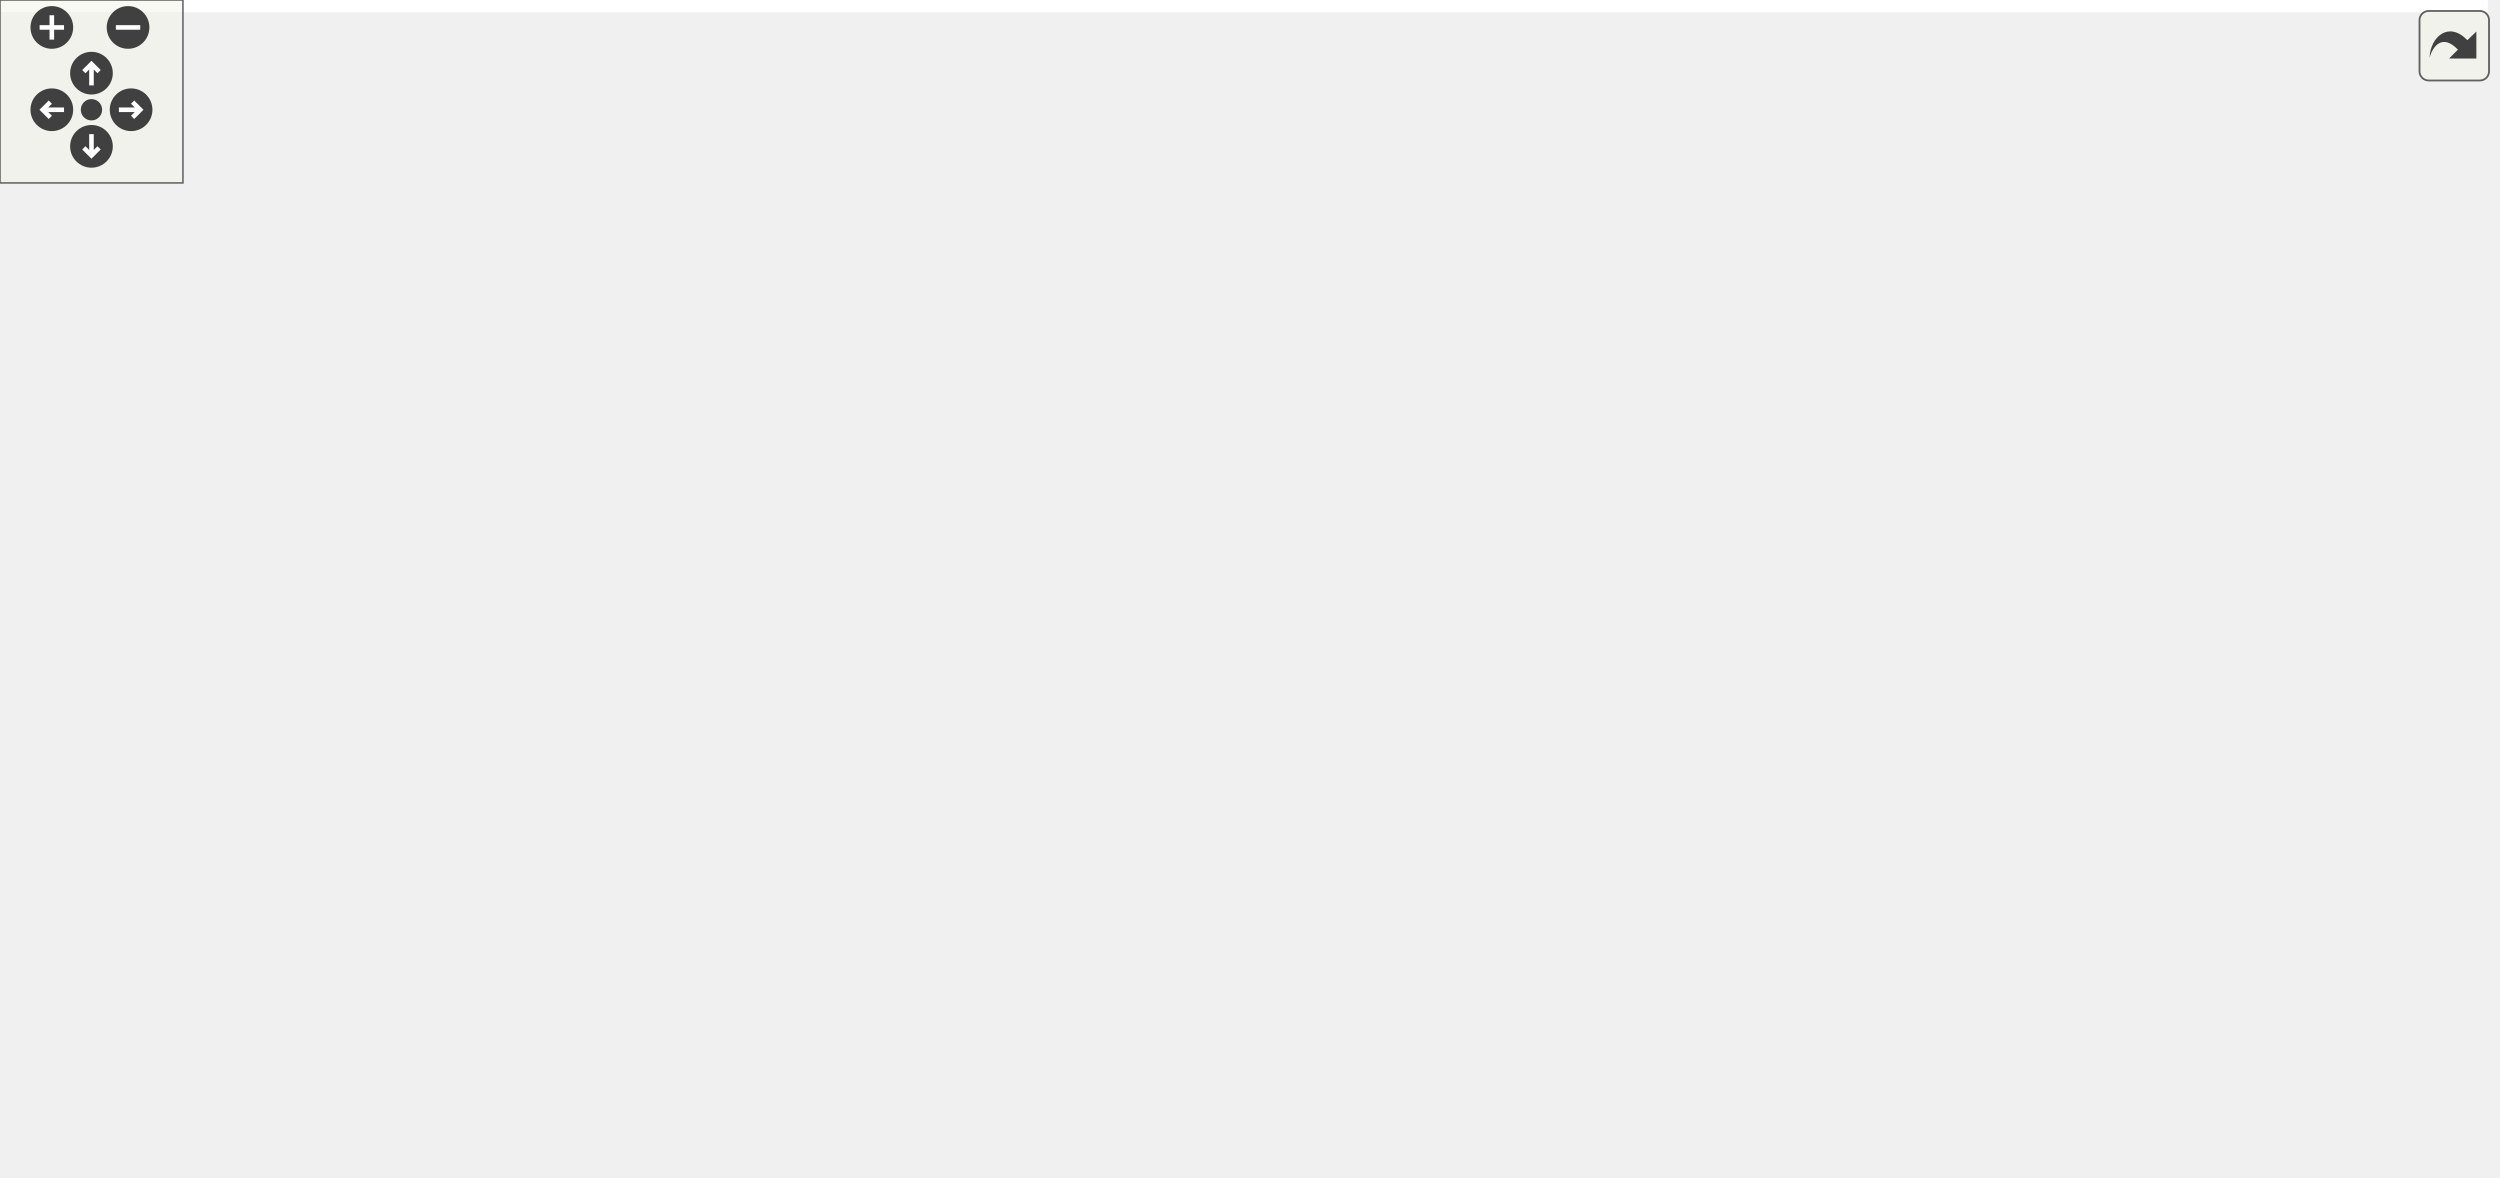
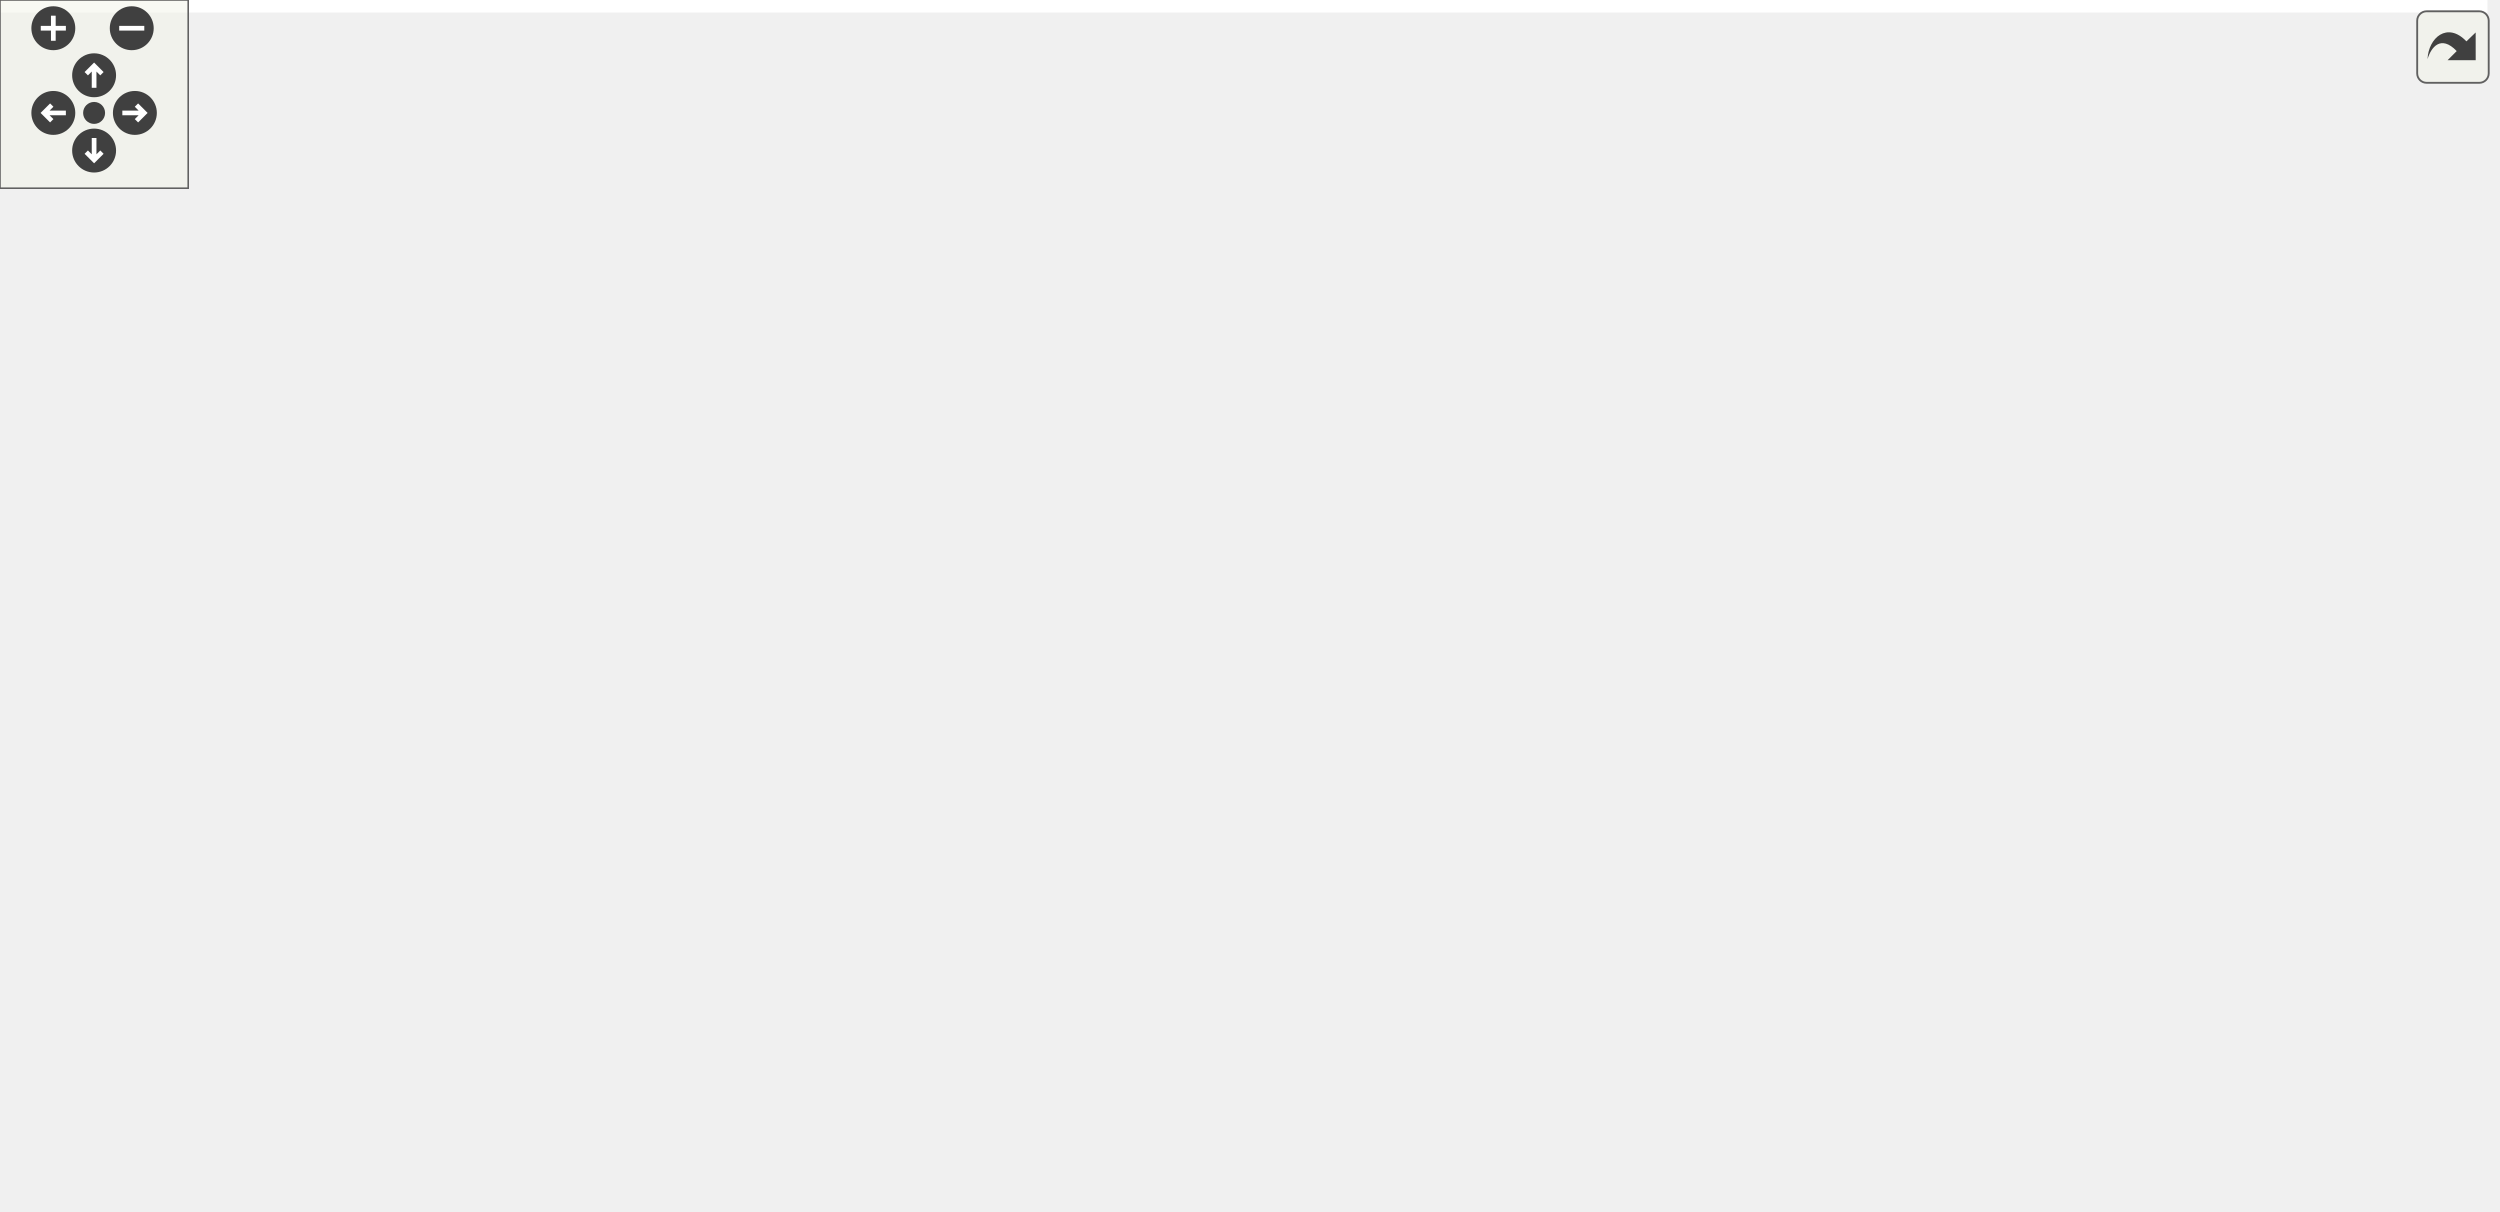
<svg xmlns="http://www.w3.org/2000/svg" xmlns:xlink="http://www.w3.org/1999/xlink" id="main" version="1.1" xml:space="preserve">
  <style type="text/css">
.edge:hover path { stroke: red; }
.edge:hover polygon { stroke: red; fill: red; }
</style>
  <defs>
    <circle id="rim" cx="0" cy="0" r="7" />
    <circle id="rim2" cx="0" cy="0" r="3.5" />
    <g id="zoomPlus">
      <use xlink:href="#rim" fill="#404040">
        <set attributeName="fill" to="#808080" begin="zoomplus.mouseover" end="zoomplus.mouseout" />
      </use>
      <path d="M-4,0h8M0,-4v8" fill="none" stroke="white" stroke-width="1.5" pointer-events="none" />
    </g>
    <g id="zoomMin">
      <use xlink:href="#rim" fill="#404040">
        <set attributeName="fill" to="#808080" begin="zoomminus.mouseover" end="zoomminus.mouseout" />
      </use>
      <path d="M-4,0h8" fill="none" stroke="white" stroke-width="1.5" pointer-events="none" />
    </g>
    <g id="dirArrow">
      <path fill="none" stroke="white" stroke-width="1.5" d="M0,-3.0v7 M-2.5,-0.5L0,-3.0L2.5,-0.5" />
    </g>
    <g id="resetDef">
      <use xlink:href="#rim2" fill="#404040">
        <set attributeName="fill" to="#808080" begin="reset.mouseover" end="reset.mouseout" />
      </use>
    </g>
  </defs>
  <svg id="graph" class="graph">
    <g id="viewport">
-       <polygon fill="white" stroke="none" points="-4,4 -4,-326 816,-326 816,4 -4,4" />
+       <polygon fill="white" stroke="none" points="-4,4 -4,-326 793,-326 793,4 -4,4" />
      <g id="node1" class="node">
-         <polygon fill="#bfbfbf" stroke="black" points="463,-280.5 463,-321.5 609,-321.5 609,-280.5 463,-280.5" />
-         <text text-anchor="start" x="471" y="-309.5" font-family="Helvetica,sans-Serif" font-size="10.00">/home/travis/build</text>
-         <text text-anchor="start" x="471" y="-298.5" font-family="Helvetica,sans-Serif" font-size="10.00">/mgerhardy/simpleai</text>
-         <text text-anchor="middle" x="536" y="-287.5" font-family="Helvetica,sans-Serif" font-size="10.00">/src/ai/conditions/ICondition.h</text>
+         <polygon fill="#bfbfbf" stroke="black" points="440,-280.5 440,-321.5 586,-321.5 586,-280.5 440,-280.5" />
+         <text text-anchor="start" x="448" y="-309.5" font-family="Helvetica,sans-Serif" font-size="10.00">/home/travis/build</text>
+         <text text-anchor="start" x="448" y="-298.5" font-family="Helvetica,sans-Serif" font-size="10.00">/mgerhardy/simpleai</text>
+         <text text-anchor="middle" x="513" y="-287.5" font-family="Helvetica,sans-Serif" font-size="10.00">/src/ai/conditions/ICondition.h</text>
      </g>
      <g id="node2" class="node">
-         <polygon fill="white" stroke="#bfbfbf" points="301.5,-56.5 301.5,-75.5 342.5,-75.5 342.5,-56.5 301.5,-56.5" />
-         <text text-anchor="middle" x="322" y="-63.5" font-family="Helvetica,sans-Serif" font-size="10.00">string</text>
+         <polygon fill="white" stroke="#bfbfbf" points="287.5,-56.5 287.5,-75.5 328.5,-75.5 328.5,-56.5 287.5,-56.5" />
+         <text text-anchor="middle" x="308" y="-63.5" font-family="Helvetica,sans-Serif" font-size="10.00">string</text>
      </g>
      <g id="edge1" class="edge">
-         <path fill="none" stroke="midnightblue" d="M462.985,-281.482C414.827,-265.215 354.939,-236.377 323,-188 302.432,-156.846 309.937,-110.64 316.451,-85.29" />
-         <polygon fill="midnightblue" stroke="midnightblue" points="319.86,-86.096 319.184,-75.522 313.119,-84.209 319.86,-86.096" />
+         <path fill="none" stroke="midnightblue" d="M439.985,-281.482C391.827,-265.215 331.939,-236.377 300,-188 279.295,-156.639 291.353,-110.184 300.552,-84.931" />
+         <polygon fill="midnightblue" stroke="midnightblue" points="303.852,-86.101 304.215,-75.513 297.328,-83.564 303.852,-86.101" />
      </g>
      <g id="node3" class="node">
-         <polygon fill="white" stroke="#bfbfbf" points="522,-112.5 522,-131.5 566,-131.5 566,-112.5 522,-112.5" />
-         <text text-anchor="middle" x="544" y="-119.5" font-family="Helvetica,sans-Serif" font-size="10.00">vector</text>
+         <polygon fill="white" stroke="#bfbfbf" points="499,-112.5 499,-131.5 543,-131.5 543,-112.5 499,-112.5" />
+         <text text-anchor="middle" x="521" y="-119.5" font-family="Helvetica,sans-Serif" font-size="10.00">vector</text>
      </g>
      <g id="edge2" class="edge">
-         <path fill="none" stroke="midnightblue" d="M536.887,-280.382C538.437,-246.082 541.62,-175.658 543.147,-141.883" />
-         <polygon fill="midnightblue" stroke="midnightblue" points="546.657,-141.732 543.612,-131.584 539.664,-141.416 546.657,-141.732" />
+         <path fill="none" stroke="midnightblue" d="M513.887,-280.382C515.437,-246.082 518.62,-175.658 520.147,-141.883" />
+         <polygon fill="midnightblue" stroke="midnightblue" points="523.657,-141.732 520.612,-131.584 516.664,-141.416 523.657,-141.732" />
      </g>
      <g id="node4" class="node">
-         <polygon fill="white" stroke="#bfbfbf" points="760,-224.5 760,-243.5 812,-243.5 812,-224.5 760,-224.5" />
-         <text text-anchor="middle" x="786" y="-231.5" font-family="Helvetica,sans-Serif" font-size="10.00">sstream</text>
+         <polygon fill="white" stroke="#bfbfbf" points="737,-224.5 737,-243.5 789,-243.5 789,-224.5 737,-224.5" />
+         <text text-anchor="middle" x="763" y="-231.5" font-family="Helvetica,sans-Serif" font-size="10.00">sstream</text>
      </g>
      <g id="edge3" class="edge">
-         <path fill="none" stroke="midnightblue" d="M609.319,-280.937C655.676,-268.884 713.543,-253.839 750.147,-244.322" />
-         <polygon fill="midnightblue" stroke="midnightblue" points="751.082,-247.695 759.88,-241.791 749.321,-240.92 751.082,-247.695" />
+         <path fill="none" stroke="midnightblue" d="M586.319,-280.937C632.676,-268.884 690.543,-253.839 727.147,-244.322" />
+         <polygon fill="midnightblue" stroke="midnightblue" points="728.082,-247.695 736.88,-241.791 726.321,-240.92 728.082,-247.695" />
      </g>
      <g id="node5" class="node">
-         <polygon fill="white" stroke="#bfbfbf" points="670,-112.5 670,-131.5 722,-131.5 722,-112.5 670,-112.5" />
-         <text text-anchor="middle" x="696" y="-119.5" font-family="Helvetica,sans-Serif" font-size="10.00">memory</text>
+         <polygon fill="white" stroke="#bfbfbf" points="647,-112.5 647,-131.5 699,-131.5 699,-112.5 647,-112.5" />
+         <text text-anchor="middle" x="673" y="-119.5" font-family="Helvetica,sans-Serif" font-size="10.00">memory</text>
      </g>
      <g id="edge4" class="edge">
-         <path fill="none" stroke="midnightblue" d="M609.405,-296.288C646.505,-290.237 688.531,-276.095 712,-244 734.425,-213.332 717.59,-166.268 705.488,-140.819" />
-         <polygon fill="midnightblue" stroke="midnightblue" points="708.488,-138.994 700.871,-131.63 702.233,-142.137 708.488,-138.994" />
+         <path fill="none" stroke="midnightblue" d="M586.405,-296.288C623.505,-290.237 665.531,-276.095 689,-244 711.425,-213.332 694.59,-166.268 682.488,-140.819" />
+         <polygon fill="midnightblue" stroke="midnightblue" points="685.488,-138.994 677.871,-131.63 679.233,-142.137 685.488,-138.994" />
      </g>
      <g id="node6" class="node">
        <g id="a_node6">
          <a xlink:href="MemoryAllocator_8h.html" target="_top" xlink:title="common/MemoryAllocator.h">
-             <polygon fill="white" stroke="black" points="564.5,-224.5 564.5,-243.5 703.5,-243.5 703.5,-224.5 564.5,-224.5" />
-             <text text-anchor="middle" x="634" y="-231.5" font-family="Helvetica,sans-Serif" font-size="10.00">common/MemoryAllocator.h</text>
+             <polygon fill="white" stroke="black" points="541.5,-224.5 541.5,-243.5 680.5,-243.5 680.5,-224.5 541.5,-224.5" />
+             <text text-anchor="middle" x="611" y="-231.5" font-family="Helvetica,sans-Serif" font-size="10.00">common/MemoryAllocator.h</text>
          </a>
        </g>
      </g>
      <g id="edge5" class="edge">
-         <path fill="none" stroke="midnightblue" d="M565.403,-280.498C580.573,-270.436 598.743,-258.385 612.57,-249.214" />
-         <polygon fill="midnightblue" stroke="midnightblue" points="614.556,-252.097 620.955,-243.652 610.687,-246.263 614.556,-252.097" />
+         <path fill="none" stroke="midnightblue" d="M542.403,-280.498C557.573,-270.436 575.743,-258.385 589.57,-249.214" />
+         <polygon fill="midnightblue" stroke="midnightblue" points="591.556,-252.097 597.955,-243.652 587.687,-246.263 591.556,-252.097" />
      </g>
      <g id="node7" class="node">
        <g id="a_node7">
          <a xlink:href="Thread_8h.html" target="_top" xlink:title="common/Thread.h">
-             <polygon fill="white" stroke="black" points="137.5,-224.5 137.5,-243.5 232.5,-243.5 232.5,-224.5 137.5,-224.5" />
-             <text text-anchor="middle" x="185" y="-231.5" font-family="Helvetica,sans-Serif" font-size="10.00">common/Thread.h</text>
+             <polygon fill="white" stroke="black" points="114.5,-224.5 114.5,-243.5 209.5,-243.5 209.5,-224.5 114.5,-224.5" />
+             <text text-anchor="middle" x="162" y="-231.5" font-family="Helvetica,sans-Serif" font-size="10.00">common/Thread.h</text>
          </a>
        </g>
      </g>
      <g id="edge7" class="edge">
-         <path fill="none" stroke="midnightblue" d="M462.846,-286.453C396.847,-274.231 301.164,-256.512 241.055,-245.381" />
-         <polygon fill="midnightblue" stroke="midnightblue" points="241.463,-241.897 230.992,-243.517 240.188,-248.78 241.463,-241.897" />
-       </g>
-       <g id="node18" class="node">
-         <g id="a_node18">
+         <path fill="none" stroke="midnightblue" d="M439.846,-286.453C373.847,-274.231 278.164,-256.512 218.055,-245.381" />
+         <polygon fill="midnightblue" stroke="midnightblue" points="218.463,-241.897 207.992,-243.517 217.188,-248.78 218.463,-241.897" />
+       </g>
+       <g id="node19" class="node">
+         <g id="a_node19">
          <a xlink:href="AIFactories_8h.html" target="_top" xlink:title="AIFactories.h">
-             <polygon fill="white" stroke="black" points="432.5,-224.5 432.5,-243.5 507.5,-243.5 507.5,-224.5 432.5,-224.5" />
-             <text text-anchor="middle" x="470" y="-231.5" font-family="Helvetica,sans-Serif" font-size="10.00">AIFactories.h</text>
+             <polygon fill="white" stroke="black" points="409.5,-224.5 409.5,-243.5 484.5,-243.5 484.5,-224.5 409.5,-224.5" />
+             <text text-anchor="middle" x="447" y="-231.5" font-family="Helvetica,sans-Serif" font-size="10.00">AIFactories.h</text>
          </a>
        </g>
      </g>
      <g id="edge20" class="edge">
-         <path fill="none" stroke="midnightblue" d="M516.198,-280.498C506.565,-271.011 495.137,-259.756 486.056,-250.813" />
-         <polygon fill="midnightblue" stroke="midnightblue" points="488.366,-248.176 478.786,-243.652 483.455,-253.163 488.366,-248.176" />
+         <path fill="none" stroke="midnightblue" d="M493.198,-280.498C483.565,-271.011 472.137,-259.756 463.056,-250.813" />
+         <polygon fill="midnightblue" stroke="midnightblue" points="465.366,-248.176 455.786,-243.652 460.455,-253.163 465.366,-248.176" />
      </g>
      <g id="edge6" class="edge">
-         <path fill="none" stroke="midnightblue" d="M638.865,-224.368C649.052,-206.296 672.791,-164.176 686.245,-140.307" />
-         <polygon fill="midnightblue" stroke="midnightblue" points="689.296,-142.022 691.158,-131.591 683.198,-138.584 689.296,-142.022" />
+         <path fill="none" stroke="midnightblue" d="M615.865,-224.368C626.052,-206.296 649.791,-164.176 663.245,-140.307" />
+         <polygon fill="midnightblue" stroke="midnightblue" points="666.296,-142.022 668.158,-131.591 660.198,-138.584 666.296,-142.022" />
      </g>
      <g id="node8" class="node">
        <g id="a_node8">
          <a xlink:href="Types_8h.html" target="_top" xlink:title="Types.h">
-             <polygon fill="white" stroke="black" points="194,-112.5 194,-131.5 246,-131.5 246,-112.5 194,-112.5" />
-             <text text-anchor="middle" x="220" y="-119.5" font-family="Helvetica,sans-Serif" font-size="10.00">Types.h</text>
+             <polygon fill="white" stroke="black" points="163,-112.5 163,-131.5 215,-131.5 215,-112.5 163,-112.5" />
+             <text text-anchor="middle" x="189" y="-119.5" font-family="Helvetica,sans-Serif" font-size="10.00">Types.h</text>
          </a>
        </g>
      </g>
      <g id="edge8" class="edge">
-         <path fill="none" stroke="midnightblue" d="M175.398,-224.498C162.498,-211.998 142.351,-187.98 153,-168 160.55,-153.834 174.761,-143.335 188.158,-136.058" />
-         <polygon fill="midnightblue" stroke="midnightblue" points="189.834,-139.133 197.212,-131.529 186.702,-132.872 189.834,-139.133" />
-       </g>
-       <g id="node15" class="node">
-         <polygon fill="white" stroke="#bfbfbf" points="226,-168.5 226,-187.5 270,-187.5 270,-168.5 226,-168.5" />
-         <text text-anchor="middle" x="248" y="-175.5" font-family="Helvetica,sans-Serif" font-size="10.00">thread</text>
+         <path fill="none" stroke="midnightblue" d="M152.132,-224.163C139.419,-211.652 120.068,-188.066 130,-168 136.603,-154.659 149.265,-144.194 161.171,-136.726" />
+         <polygon fill="midnightblue" stroke="midnightblue" points="163.118,-139.643 170.016,-131.602 159.609,-133.587 163.118,-139.643" />
+       </g>
+       <g id="node16" class="node">
+         <polygon fill="white" stroke="#bfbfbf" points="203,-168.5 203,-187.5 247,-187.5 247,-168.5 203,-168.5" />
+         <text text-anchor="middle" x="225" y="-175.5" font-family="Helvetica,sans-Serif" font-size="10.00">thread</text>
      </g>
      <g id="edge17" class="edge">
-         <path fill="none" stroke="midnightblue" d="M195.122,-224.324C204.526,-216.263 218.744,-204.077 230.069,-194.369" />
-         <polygon fill="midnightblue" stroke="midnightblue" points="232.379,-196.999 237.694,-187.834 227.823,-191.684 232.379,-196.999" />
-       </g>
-       <g id="node16" class="node">
-         <polygon fill="white" stroke="#bfbfbf" points="62,-168.5 62,-187.5 106,-187.5 106,-168.5 62,-168.5" />
-         <text text-anchor="middle" x="84" y="-175.5" font-family="Helvetica,sans-Serif" font-size="10.00">mutex</text>
+         <path fill="none" stroke="midnightblue" d="M172.122,-224.324C181.526,-216.263 195.744,-204.077 207.069,-194.369" />
+         <polygon fill="midnightblue" stroke="midnightblue" points="209.379,-196.999 214.694,-187.834 204.823,-191.684 209.379,-196.999" />
+       </g>
+       <g id="node17" class="node">
+         <polygon fill="white" stroke="#bfbfbf" points="39,-168.5 39,-187.5 83,-187.5 83,-168.5 39,-168.5" />
+         <text text-anchor="middle" x="61" y="-175.5" font-family="Helvetica,sans-Serif" font-size="10.00">mutex</text>
      </g>
      <g id="edge18" class="edge">
-         <path fill="none" stroke="midnightblue" d="M168.773,-224.324C152.649,-215.703 127.7,-202.364 109.036,-192.386" />
-         <polygon fill="midnightblue" stroke="midnightblue" points="110.656,-189.283 100.187,-187.655 107.356,-195.456 110.656,-189.283" />
-       </g>
-       <g id="node17" class="node">
-         <polygon fill="white" stroke="#bfbfbf" points="162,-168.5 162,-187.5 208,-187.5 208,-168.5 162,-168.5" />
-         <text text-anchor="middle" x="185" y="-175.5" font-family="Helvetica,sans-Serif" font-size="10.00">atomic</text>
+         <path fill="none" stroke="midnightblue" d="M145.773,-224.324C129.649,-215.703 104.7,-202.364 86.036,-192.386" />
+         <polygon fill="midnightblue" stroke="midnightblue" points="87.656,-189.283 77.187,-187.655 84.356,-195.456 87.656,-189.283" />
+       </g>
+       <g id="node18" class="node">
+         <polygon fill="white" stroke="#bfbfbf" points="139,-168.5 139,-187.5 185,-187.5 185,-168.5 139,-168.5" />
+         <text text-anchor="middle" x="162" y="-175.5" font-family="Helvetica,sans-Serif" font-size="10.00">atomic</text>
      </g>
      <g id="edge19" class="edge">
-         <path fill="none" stroke="midnightblue" d="M185,-224.083C185,-217.006 185,-206.861 185,-197.986" />
-         <polygon fill="midnightblue" stroke="midnightblue" points="188.5,-197.751 185,-187.751 181.5,-197.751 188.5,-197.751" />
+         <path fill="none" stroke="midnightblue" d="M162,-224.083C162,-217.006 162,-206.861 162,-197.986" />
+         <polygon fill="midnightblue" stroke="midnightblue" points="165.5,-197.751 162,-187.751 158.5,-197.751 165.5,-197.751" />
      </g>
      <g id="edge13" class="edge">
-         <path fill="none" stroke="midnightblue" d="M236.388,-112.324C252.671,-103.703 277.867,-90.364 296.716,-80.385" />
-         <polygon fill="midnightblue" stroke="midnightblue" points="298.452,-83.427 305.653,-75.654 295.177,-77.24 298.452,-83.427" />
+         <path fill="none" stroke="midnightblue" d="M207.856,-112.444C227.266,-103.636 257.73,-89.812 279.965,-79.722" />
+         <polygon fill="midnightblue" stroke="midnightblue" points="281.572,-82.836 289.232,-75.516 278.68,-76.462 281.572,-82.836" />
      </g>
      <g id="node9" class="node">
        <g id="a_node9">
          <a xlink:href="Log_8h.html" target="_top" xlink:title="Log.h">
-             <polygon fill="white" stroke="black" points="35.5,-56.5 35.5,-75.5 76.5,-75.5 76.5,-56.5 35.5,-56.5" />
-             <text text-anchor="middle" x="56" y="-63.5" font-family="Helvetica,sans-Serif" font-size="10.00">Log.h</text>
+             <polygon fill="white" stroke="black" points="228.5,-56.5 228.5,-75.5 269.5,-75.5 269.5,-56.5 228.5,-56.5" />
+             <text text-anchor="middle" x="249" y="-63.5" font-family="Helvetica,sans-Serif" font-size="10.00">Log.h</text>
          </a>
        </g>
      </g>
      <g id="edge9" class="edge">
-         <path fill="none" stroke="midnightblue" d="M194.014,-112.444C164.801,-102.825 117.42,-87.224 86.483,-77.037" />
-         <polygon fill="midnightblue" stroke="midnightblue" points="87.265,-73.61 76.672,-73.807 85.076,-80.259 87.265,-73.61" />
+         <path fill="none" stroke="midnightblue" d="M198.64,-112.324C207.51,-104.341 220.875,-92.313 231.608,-82.653" />
+         <polygon fill="midnightblue" stroke="midnightblue" points="234.093,-85.125 239.185,-75.834 229.41,-79.922 234.093,-85.125" />
+       </g>
+       <g id="node13" class="node">
+         <polygon fill="white" stroke="#bfbfbf" points="-0.5,-56.5 -0.5,-75.5 82.5,-75.5 82.5,-56.5 -0.5,-56.5" />
+         <text text-anchor="middle" x="41" y="-63.5" font-family="Helvetica,sans-Serif" font-size="10.00">unordered_map</text>
+       </g>
+       <g id="edge14" class="edge">
+         <path fill="none" stroke="midnightblue" d="M165.549,-112.444C140.867,-103.438 101.815,-89.189 74.023,-79.049" />
+         <polygon fill="midnightblue" stroke="midnightblue" points="74.935,-75.656 64.341,-75.516 72.536,-82.232 74.935,-75.656" />
+       </g>
+       <g id="node14" class="node">
+         <polygon fill="white" stroke="#bfbfbf" points="100.5,-56.5 100.5,-75.5 149.5,-75.5 149.5,-56.5 100.5,-56.5" />
+         <text text-anchor="middle" x="125" y="-63.5" font-family="Helvetica,sans-Serif" font-size="10.00">cassert</text>
+       </g>
+       <g id="edge15" class="edge">
+         <path fill="none" stroke="midnightblue" d="M178.717,-112.324C169.164,-104.263 154.72,-92.076 143.216,-82.37" />
+         <polygon fill="midnightblue" stroke="midnightblue" points="145.37,-79.608 135.47,-75.834 140.856,-84.958 145.37,-79.608" />
+       </g>
+       <g id="node15" class="node">
+         <polygon fill="white" stroke="#bfbfbf" points="167.5,-56.5 167.5,-75.5 210.5,-75.5 210.5,-56.5 167.5,-56.5" />
+         <text text-anchor="middle" x="189" y="-63.5" font-family="Helvetica,sans-Serif" font-size="10.00">cstdio</text>
+       </g>
+       <g id="edge16" class="edge">
+         <path fill="none" stroke="midnightblue" d="M189,-112.083C189,-105.006 189,-94.861 189,-85.987" />
+         <polygon fill="midnightblue" stroke="midnightblue" points="192.5,-85.751 189,-75.751 185.5,-85.751 192.5,-85.751" />
      </g>
      <g id="node10" class="node">
-         <polygon fill="white" stroke="#bfbfbf" points="191.5,-0.5 191.5,-19.5 234.5,-19.5 234.5,-0.5 191.5,-0.5" />
-         <text text-anchor="middle" x="213" y="-7.5" font-family="Helvetica,sans-Serif" font-size="10.00">cstdio</text>
-       </g>
-       <g id="edge16" class="edge">
-         <path fill="none" stroke="midnightblue" d="M229.553,-112.439C241.924,-100.256 261.006,-77.057 253,-56 248.665,-44.598 239.969,-34.239 231.79,-26.343" />
-         <polygon fill="midnightblue" stroke="midnightblue" points="234.041,-23.66 224.266,-19.573 229.358,-28.863 234.041,-23.66" />
-       </g>
-       <g id="node13" class="node">
-         <polygon fill="white" stroke="#bfbfbf" points="94.5,-56.5 94.5,-75.5 177.5,-75.5 177.5,-56.5 94.5,-56.5" />
-         <text text-anchor="middle" x="136" y="-63.5" font-family="Helvetica,sans-Serif" font-size="10.00">unordered_map</text>
-       </g>
-       <g id="edge14" class="edge">
-         <path fill="none" stroke="midnightblue" d="M206.504,-112.324C193.4,-103.9 173.288,-90.971 157.893,-81.074" />
-         <polygon fill="midnightblue" stroke="midnightblue" points="159.767,-78.118 149.463,-75.654 155.982,-84.006 159.767,-78.118" />
-       </g>
-       <g id="node14" class="node">
-         <polygon fill="white" stroke="#bfbfbf" points="195.5,-56.5 195.5,-75.5 244.5,-75.5 244.5,-56.5 195.5,-56.5" />
-         <text text-anchor="middle" x="220" y="-63.5" font-family="Helvetica,sans-Serif" font-size="10.00">cassert</text>
-       </g>
-       <g id="edge15" class="edge">
-         <path fill="none" stroke="midnightblue" d="M220,-112.083C220,-105.006 220,-94.861 220,-85.987" />
-         <polygon fill="midnightblue" stroke="midnightblue" points="223.5,-85.751 220,-75.751 216.5,-85.751 223.5,-85.751" />
+         <polygon fill="white" stroke="#bfbfbf" points="159,-0.5 159,-19.5 205,-19.5 205,-0.5 159,-0.5" />
+         <text text-anchor="middle" x="182" y="-7.5" font-family="Helvetica,sans-Serif" font-size="10.00">stdio.h</text>
      </g>
      <g id="edge10" class="edge">
-         <path fill="none" stroke="midnightblue" d="M76.525,-57.94C103.376,-48.705 150.672,-32.438 181.926,-21.688" />
-         <polygon fill="midnightblue" stroke="midnightblue" points="183.145,-24.97 191.463,-18.408 180.868,-18.35 183.145,-24.97" />
+         <path fill="none" stroke="midnightblue" d="M238.235,-56.324C228.234,-48.263 213.113,-36.077 201.07,-26.369" />
+         <polygon fill="midnightblue" stroke="midnightblue" points="202.943,-23.384 192.961,-19.834 198.55,-28.834 202.943,-23.384" />
      </g>
      <g id="node11" class="node">
-         <polygon fill="white" stroke="#bfbfbf" points="64.5,-0.5 64.5,-19.5 113.5,-19.5 113.5,-0.5 64.5,-0.5" />
-         <text text-anchor="middle" x="89" y="-7.5" font-family="Helvetica,sans-Serif" font-size="10.00">cstdarg</text>
+         <polygon fill="white" stroke="#bfbfbf" points="223,-0.5 223,-19.5 275,-19.5 275,-0.5 223,-0.5" />
+         <text text-anchor="middle" x="249" y="-7.5" font-family="Helvetica,sans-Serif" font-size="10.00">stdarg.h</text>
      </g>
      <g id="edge11" class="edge">
-         <path fill="none" stroke="midnightblue" d="M61.449,-56.083C66.014,-48.613 72.668,-37.724 78.293,-28.52" />
-         <polygon fill="midnightblue" stroke="midnightblue" points="81.424,-30.109 83.652,-19.751 75.451,-26.459 81.424,-30.109" />
+         <path fill="none" stroke="midnightblue" d="M249,-56.083C249,-49.006 249,-38.861 249,-29.986" />
+         <polygon fill="midnightblue" stroke="midnightblue" points="252.5,-29.751 249,-19.751 245.5,-29.751 252.5,-29.751" />
      </g>
      <g id="node12" class="node">
-         <polygon fill="white" stroke="#bfbfbf" points="0,-0.5 0,-19.5 46,-19.5 46,-0.5 0,-0.5" />
-         <text text-anchor="middle" x="23" y="-7.5" font-family="Helvetica,sans-Serif" font-size="10.00">cstring</text>
+         <polygon fill="white" stroke="#bfbfbf" points="293.5,-0.5 293.5,-19.5 342.5,-19.5 342.5,-0.5 293.5,-0.5" />
+         <text text-anchor="middle" x="318" y="-7.5" font-family="Helvetica,sans-Serif" font-size="10.00">string.h</text>
      </g>
      <g id="edge12" class="edge">
-         <path fill="none" stroke="midnightblue" d="M50.551,-56.083C45.986,-48.613 39.332,-37.724 33.707,-28.52" />
-         <polygon fill="midnightblue" stroke="midnightblue" points="36.549,-26.459 28.348,-19.751 30.576,-30.109 36.549,-26.459" />
+         <path fill="none" stroke="midnightblue" d="M260.086,-56.324C270.486,-48.185 286.261,-35.84 298.722,-26.087" />
+         <polygon fill="midnightblue" stroke="midnightblue" points="300.994,-28.753 306.712,-19.834 296.68,-23.241 300.994,-28.753" />
      </g>
      <g id="edge31" class="edge">
-         <path fill="none" stroke="midnightblue" d="M475.807,-224.368C488.019,-206.215 516.552,-163.802 532.57,-139.99" />
-         <polygon fill="midnightblue" stroke="midnightblue" points="535.543,-141.842 538.22,-131.591 529.734,-137.935 535.543,-141.842" />
-       </g>
-       <g id="node19" class="node">
-         <g id="a_node19">
+         <path fill="none" stroke="midnightblue" d="M452.807,-224.368C465.019,-206.215 493.552,-163.802 509.57,-139.99" />
+         <polygon fill="midnightblue" stroke="midnightblue" points="512.543,-141.842 515.22,-131.591 506.734,-137.935 512.543,-141.842" />
+       </g>
+       <g id="node20" class="node">
+         <g id="a_node20">
          <a xlink:href="IAIFactory_8h.html" target="_top" xlink:title="IAIFactory.h">
-             <polygon fill="white" stroke="black" points="564.5,-168.5 564.5,-187.5 635.5,-187.5 635.5,-168.5 564.5,-168.5" />
-             <text text-anchor="middle" x="600" y="-175.5" font-family="Helvetica,sans-Serif" font-size="10.00">IAIFactory.h</text>
+             <polygon fill="white" stroke="black" points="541.5,-168.5 541.5,-187.5 612.5,-187.5 612.5,-168.5 541.5,-168.5" />
+             <text text-anchor="middle" x="577" y="-175.5" font-family="Helvetica,sans-Serif" font-size="10.00">IAIFactory.h</text>
          </a>
        </g>
      </g>
      <g id="edge21" class="edge">
-         <path fill="none" stroke="midnightblue" d="M490.599,-224.444C511.993,-215.557 545.681,-201.563 570.024,-191.451" />
-         <polygon fill="midnightblue" stroke="midnightblue" points="571.605,-194.585 579.497,-187.516 568.92,-188.12 571.605,-194.585" />
-       </g>
-       <g id="node21" class="node">
-         <g id="a_node21">
-           <a xlink:href="IFactoryRegistry_8h.html" target="_top" xlink:title="common/IFactoryRegistry.h">
-             <polygon fill="white" stroke="black" points="332,-168.5 332,-187.5 470,-187.5 470,-168.5 332,-168.5" />
-             <text text-anchor="middle" x="401" y="-175.5" font-family="Helvetica,sans-Serif" font-size="10.00">common/IFactoryRegistry.h</text>
-           </a>
-         </g>
-       </g>
-       <g id="edge26" class="edge">
-         <path fill="none" stroke="midnightblue" d="M458.914,-224.324C448.514,-216.185 432.739,-203.839 420.278,-194.087" />
-         <polygon fill="midnightblue" stroke="midnightblue" points="422.32,-191.241 412.288,-187.834 418.006,-196.753 422.32,-191.241" />
-       </g>
-       <g id="edge23" class="edge">
-         <path fill="none" stroke="midnightblue" d="M599.163,-168.28C597.311,-154.12 591.528,-126.276 574,-112 540.506,-84.72 412.565,-72.922 352.933,-68.824" />
-         <polygon fill="midnightblue" stroke="midnightblue" points="352.839,-65.311 342.631,-68.147 352.38,-72.295 352.839,-65.311" />
-       </g>
-       <g id="edge24" class="edge">
-         <path fill="none" stroke="midnightblue" d="M591.003,-168.324C582.806,-160.42 570.494,-148.548 560.528,-138.938" />
-         <polygon fill="midnightblue" stroke="midnightblue" points="562.789,-136.256 553.161,-131.834 557.93,-141.295 562.789,-136.256" />
-       </g>
-       <g id="edge22" class="edge">
-         <path fill="none" stroke="midnightblue" d="M615.424,-168.324C630.54,-159.822 653.815,-146.729 671.471,-136.797" />
-         <polygon fill="midnightblue" stroke="midnightblue" points="673.614,-139.608 680.614,-131.655 670.183,-133.507 673.614,-139.608" />
-       </g>
-       <g id="node20" class="node">
-         <polygon fill="white" stroke="#bfbfbf" points="622.5,-112.5 622.5,-131.5 651.5,-131.5 651.5,-112.5 622.5,-112.5" />
-         <text text-anchor="middle" x="637" y="-119.5" font-family="Helvetica,sans-Serif" font-size="10.00">list</text>
-       </g>
-       <g id="edge25" class="edge">
-         <path fill="none" stroke="midnightblue" d="M606.11,-168.083C611.282,-160.534 618.846,-149.495 625.194,-140.23" />
-         <polygon fill="midnightblue" stroke="midnightblue" points="628.239,-141.979 631.004,-131.751 622.464,-138.022 628.239,-141.979" />
-       </g>
-       <g id="edge29" class="edge">
-         <path fill="none" stroke="midnightblue" d="M457.053,-168.471C507.404,-160.537 583.566,-147.862 659.483,-131.969" />
-         <polygon fill="midnightblue" stroke="midnightblue" points="660.645,-135.301 669.705,-129.809 659.198,-128.452 660.645,-135.301" />
-       </g>
-       <g id="edge27" class="edge">
-         <path fill="none" stroke="midnightblue" d="M372.32,-168.444C340.747,-159.024 289.946,-143.868 255.789,-133.677" />
-         <polygon fill="midnightblue" stroke="midnightblue" points="256.778,-130.32 246.195,-130.815 254.777,-137.028 256.778,-130.32" />
+         <path fill="none" stroke="midnightblue" d="M467.599,-224.444C488.993,-215.557 522.681,-201.563 547.024,-191.451" />
+         <polygon fill="midnightblue" stroke="midnightblue" points="548.605,-194.585 556.497,-187.516 545.92,-188.12 548.605,-194.585" />
      </g>
      <g id="node22" class="node">
        <g id="a_node22">
+           <a xlink:href="IFactoryRegistry_8h.html" target="_top" xlink:title="common/IFactoryRegistry.h">
+             <polygon fill="white" stroke="black" points="309,-168.5 309,-187.5 447,-187.5 447,-168.5 309,-168.5" />
+             <text text-anchor="middle" x="378" y="-175.5" font-family="Helvetica,sans-Serif" font-size="10.00">common/IFactoryRegistry.h</text>
+           </a>
+         </g>
+       </g>
+       <g id="edge26" class="edge">
+         <path fill="none" stroke="midnightblue" d="M435.914,-224.324C425.514,-216.185 409.739,-203.839 397.278,-194.087" />
+         <polygon fill="midnightblue" stroke="midnightblue" points="399.32,-191.241 389.288,-187.834 395.006,-196.753 399.32,-191.241" />
+       </g>
+       <g id="edge23" class="edge">
+         <path fill="none" stroke="midnightblue" d="M576.153,-168.293C574.286,-154.151 568.483,-126.332 551,-112 518.905,-85.689 396.546,-73.445 338.676,-69.034" />
+         <polygon fill="midnightblue" stroke="midnightblue" points="338.887,-65.54 328.657,-68.3 338.375,-72.521 338.887,-65.54" />
+       </g>
+       <g id="edge24" class="edge">
+         <path fill="none" stroke="midnightblue" d="M568.003,-168.324C559.806,-160.42 547.494,-148.548 537.528,-138.938" />
+         <polygon fill="midnightblue" stroke="midnightblue" points="539.789,-136.256 530.161,-131.834 534.93,-141.295 539.789,-136.256" />
+       </g>
+       <g id="edge22" class="edge">
+         <path fill="none" stroke="midnightblue" d="M592.424,-168.324C607.54,-159.822 630.815,-146.729 648.471,-136.797" />
+         <polygon fill="midnightblue" stroke="midnightblue" points="650.614,-139.608 657.614,-131.655 647.183,-133.507 650.614,-139.608" />
+       </g>
+       <g id="node21" class="node">
+         <polygon fill="white" stroke="#bfbfbf" points="599.5,-112.5 599.5,-131.5 628.5,-131.5 628.5,-112.5 599.5,-112.5" />
+         <text text-anchor="middle" x="614" y="-119.5" font-family="Helvetica,sans-Serif" font-size="10.00">list</text>
+       </g>
+       <g id="edge25" class="edge">
+         <path fill="none" stroke="midnightblue" d="M583.11,-168.083C588.282,-160.534 595.846,-149.495 602.194,-140.23" />
+         <polygon fill="midnightblue" stroke="midnightblue" points="605.239,-141.979 608.004,-131.751 599.464,-138.022 605.239,-141.979" />
+       </g>
+       <g id="edge29" class="edge">
+         <path fill="none" stroke="midnightblue" d="M434.053,-168.471C484.404,-160.537 560.566,-147.862 636.483,-131.969" />
+         <polygon fill="midnightblue" stroke="midnightblue" points="637.645,-135.301 646.705,-129.809 636.198,-128.452 637.645,-135.301" />
+       </g>
+       <g id="edge27" class="edge">
+         <path fill="none" stroke="midnightblue" d="M348.052,-168.444C314.705,-158.916 260.815,-143.519 225.148,-133.328" />
+         <polygon fill="midnightblue" stroke="midnightblue" points="225.732,-129.855 215.156,-130.473 223.809,-136.586 225.732,-129.855" />
+       </g>
+       <g id="node23" class="node">
+         <g id="a_node23">
          <a xlink:href="NonCopyable_8h.html" target="_top" xlink:title="common/NonCopyable.h">
-             <polygon fill="white" stroke="black" points="379.5,-112.5 379.5,-131.5 504.5,-131.5 504.5,-112.5 379.5,-112.5" />
-             <text text-anchor="middle" x="442" y="-119.5" font-family="Helvetica,sans-Serif" font-size="10.00">common/NonCopyable.h</text>
+             <polygon fill="white" stroke="black" points="356.5,-112.5 356.5,-131.5 481.5,-131.5 481.5,-112.5 356.5,-112.5" />
+             <text text-anchor="middle" x="419" y="-119.5" font-family="Helvetica,sans-Serif" font-size="10.00">common/NonCopyable.h</text>
          </a>
        </g>
      </g>
      <g id="edge28" class="edge">
-         <path fill="none" stroke="midnightblue" d="M407.77,-168.083C413.562,-160.455 422.058,-149.264 429.138,-139.941" />
-         <polygon fill="midnightblue" stroke="midnightblue" points="432.096,-141.832 435.356,-131.751 426.521,-137.599 432.096,-141.832" />
-       </g>
-       <g id="node23" class="node">
-         <polygon fill="white" stroke="#bfbfbf" points="326.5,-112.5 326.5,-131.5 361.5,-131.5 361.5,-112.5 326.5,-112.5" />
-         <text text-anchor="middle" x="344" y="-119.5" font-family="Helvetica,sans-Serif" font-size="10.00">map</text>
+         <path fill="none" stroke="midnightblue" d="M384.77,-168.083C390.562,-160.455 399.058,-149.264 406.138,-139.941" />
+         <polygon fill="midnightblue" stroke="midnightblue" points="409.096,-141.832 412.356,-131.751 403.521,-137.599 409.096,-141.832" />
+       </g>
+       <g id="node24" class="node">
+         <polygon fill="white" stroke="#bfbfbf" points="303.5,-112.5 303.5,-131.5 338.5,-131.5 338.5,-112.5 303.5,-112.5" />
+         <text text-anchor="middle" x="321" y="-119.5" font-family="Helvetica,sans-Serif" font-size="10.00">map</text>
      </g>
      <g id="edge30" class="edge">
-         <path fill="none" stroke="midnightblue" d="M391.842,-168.324C383.499,-160.42 370.968,-148.548 360.823,-138.938" />
-         <polygon fill="midnightblue" stroke="midnightblue" points="362.991,-136.171 353.325,-131.834 358.177,-141.252 362.991,-136.171" />
+         <path fill="none" stroke="midnightblue" d="M368.842,-168.324C360.499,-160.42 347.968,-148.548 337.823,-138.938" />
+         <polygon fill="midnightblue" stroke="midnightblue" points="339.991,-136.171 330.325,-131.834 335.177,-141.252 339.991,-136.171" />
      </g>
    </g>
  </svg>
  <g id="navigator" transform="translate(0 0)" fill="#404254">
    <rect fill="#f2f5e9" fill-opacity="0.5" stroke="#606060" stroke-width=".5" x="0" y="0" width="60" height="60" />
    <use id="zoomplus" xlink:href="#zoomPlus" x="17" y="9" />
    <use id="zoomminus" xlink:href="#zoomMin" x="42" y="9" />
    <use id="reset" xlink:href="#resetDef" x="30" y="36" />
    <g id="arrowUp" xlink:href="#dirArrow" transform="translate(30 24)">
      <use xlink:href="#rim" fill="#404040">
        <set attributeName="fill" to="#808080" begin="arrowUp.mouseover" end="arrowUp.mouseout" />
      </use>
      <path fill="none" stroke="white" stroke-width="1.5" d="M0,-3.0v7 M-2.5,-0.5L0,-3.0L2.5,-0.5" />
    </g>
    <g id="arrowRight" xlink:href="#dirArrow" transform="rotate(90) translate(36 -43)">
      <use xlink:href="#rim" fill="#404040">
        <set attributeName="fill" to="#808080" begin="arrowRight.mouseover" end="arrowRight.mouseout" />
      </use>
      <path fill="none" stroke="white" stroke-width="1.5" d="M0,-3.0v7 M-2.5,-0.5L0,-3.0L2.5,-0.5" />
    </g>
    <g id="arrowDown" xlink:href="#dirArrow" transform="rotate(180) translate(-30 -48)">
      <use xlink:href="#rim" fill="#404040">
        <set attributeName="fill" to="#808080" begin="arrowDown.mouseover" end="arrowDown.mouseout" />
      </use>
      <path fill="none" stroke="white" stroke-width="1.5" d="M0,-3.0v7 M-2.5,-0.5L0,-3.0L2.5,-0.5" />
    </g>
    <g id="arrowLeft" xlink:href="#dirArrow" transform="rotate(270) translate(-36 17)">
      <use xlink:href="#rim" fill="#404040">
        <set attributeName="fill" to="#808080" begin="arrowLeft.mouseover" end="arrowLeft.mouseout" />
      </use>
      <path fill="none" stroke="white" stroke-width="1.5" d="M0,-3.0v7 M-2.5,-0.5L0,-3.0L2.5,-0.5" />
    </g>
  </g>
  <svg viewBox="0 0 15 15" width="100%" height="30px" preserveAspectRatio="xMaxYMin meet">
    <g id="arrow_out" transform="scale(0.3 0.3)">
      <a xlink:href="ICondition_8h__incl_org.svg" target="_base">
        <rect id="button" ry="5" rx="5" y="6" x="6" height="38" width="38" fill="#f2f5e9" fill-opacity="0.5" stroke="#606060" stroke-width="1.0" />
        <path id="arrow" d="M 11.5,31.437 C 11.94,20.098 22.043,11.323 32.159,21.979 L 37.069,17.246 C 37.069,17.246 37.088,32 37.088,32 L 22.16,31.978 C 22.16,31.978 26.998,27.14 26.998,27.14 C 18.529,18.264 13.292,25.23 11.5,31.437 z" style="fill:#404040;" />
      </a>
    </g>
  </svg>
</svg>
